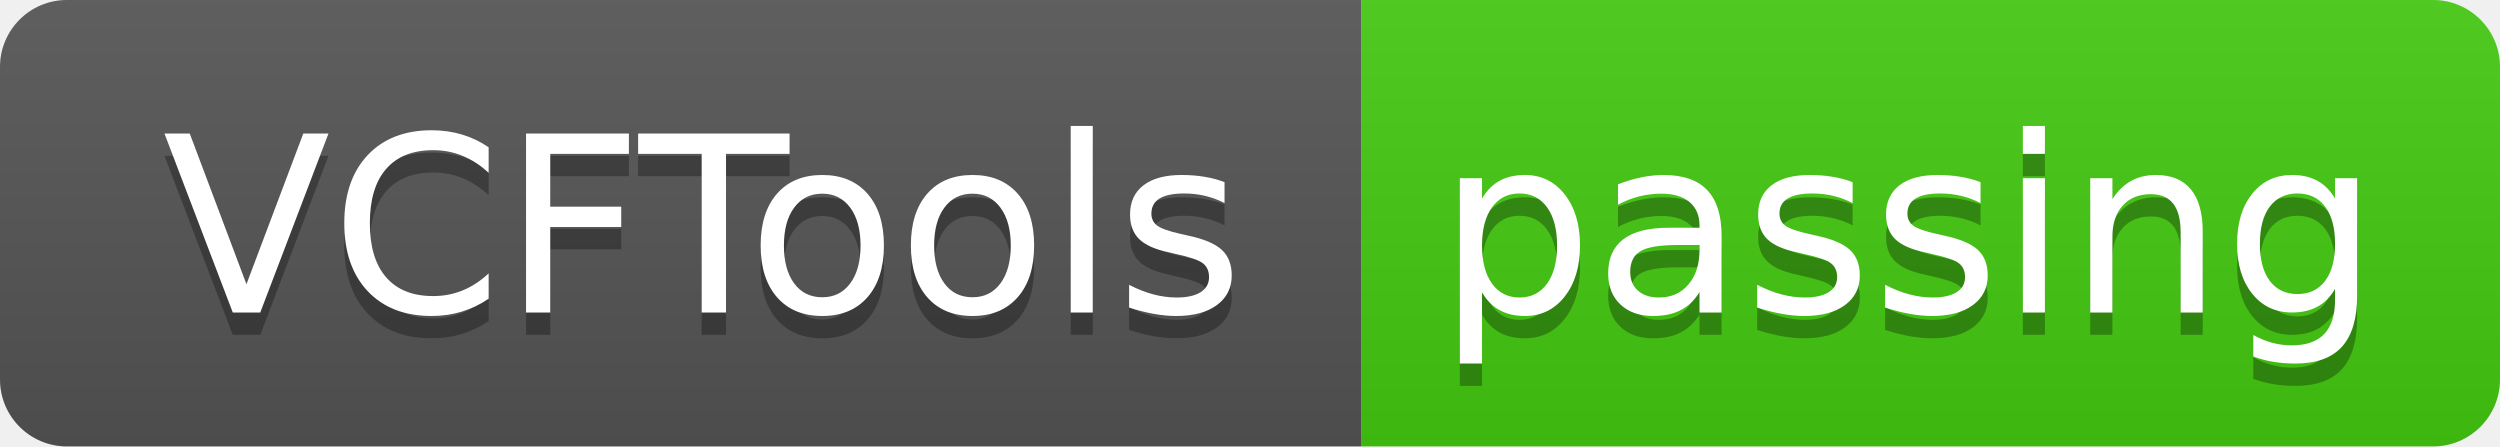
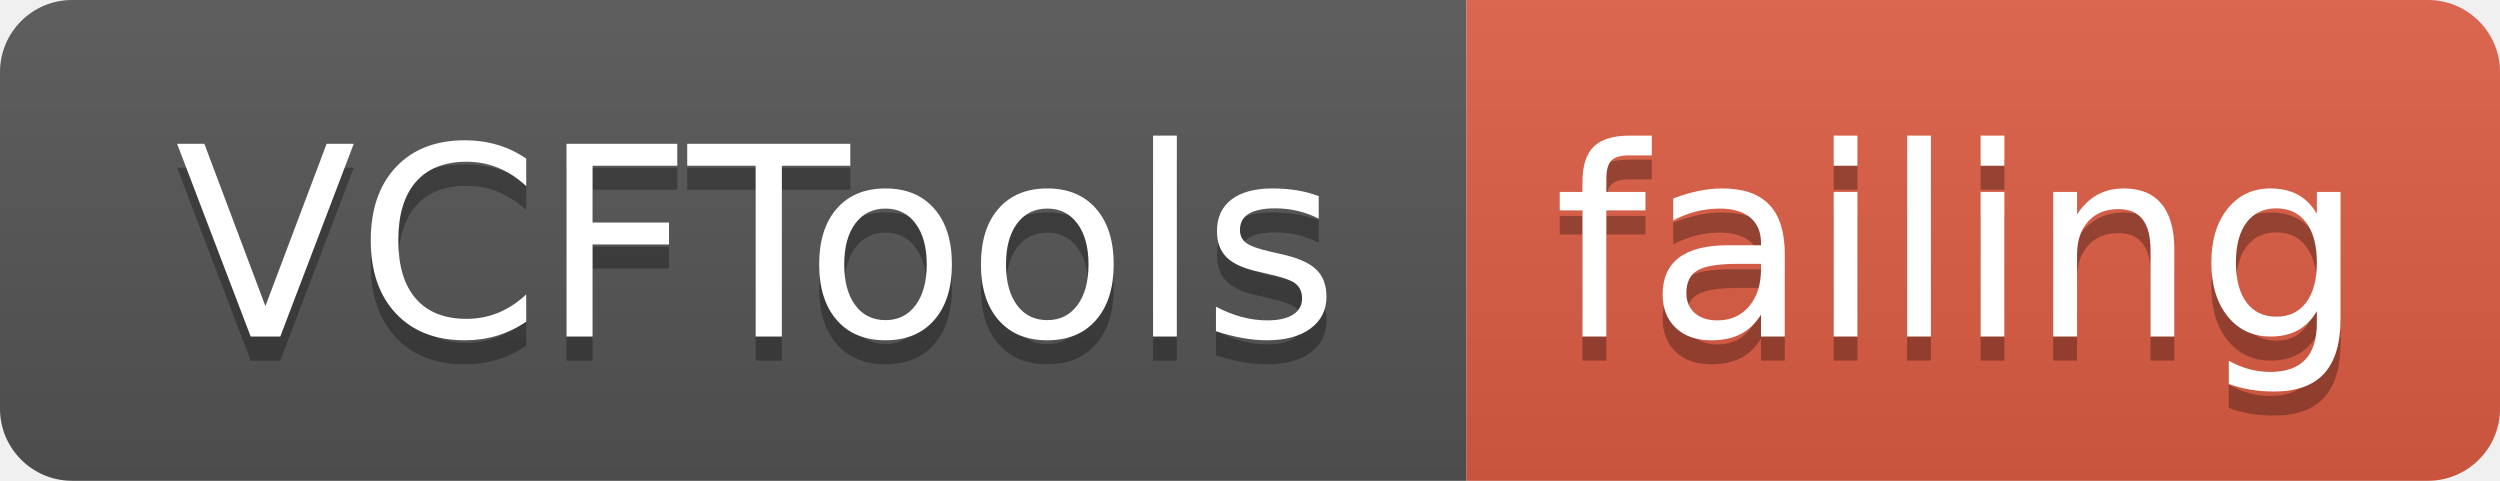
- <svg xmlns="http://www.w3.org/2000/svg" width="112" height="20">
+ <svg xmlns="http://www.w3.org/2000/svg" width="104" height="20">
  <linearGradient id="smooth" x2="0" y2="100%">
    <stop offset="0" stop-color="#bbb" stop-opacity=".1" />
    <stop offset="1" stop-opacity=".1" />
  </linearGradient>
  <clipPath id="round">
-     <rect width="112" height="20" rx="3" fill="#fff" />
+     <rect width="104" height="20" rx="3" fill="#fff" />
  </clipPath>
  <g clip-path="url(#round)">
    <rect width="61" height="20" fill="#555" />
-     <rect x="61" width="51" height="20" fill="#4c1" />
-     <rect width="112" height="20" fill="url(#smooth)" />
+     <rect x="61" width="43" height="20" fill="#e05d44" />
+     <rect width="104" height="20" fill="url(#smooth)" />
  </g>
  <g fill="#fff" text-anchor="middle" font-family="DejaVu Sans,Verdana,Geneva,sans-serif" font-size="110">
    <text x="315" y="150" fill="#010101" fill-opacity=".3" transform="scale(0.1)" textLength="510" lengthAdjust="spacing">VCFTools</text>
    <text x="315" y="140" transform="scale(0.1)" textLength="510" lengthAdjust="spacing">VCFTools</text>
-     <text x="855" y="150" fill="#010101" fill-opacity=".3" transform="scale(0.1)" textLength="410" lengthAdjust="spacing">passing</text>
-     <text x="855" y="140" transform="scale(0.1)" textLength="410" lengthAdjust="spacing">passing</text>
+     <text x="815" y="150" fill="#010101" fill-opacity=".3" transform="scale(0.1)" textLength="330" lengthAdjust="spacing">failing</text>
+     <text x="815" y="140" transform="scale(0.1)" textLength="330" lengthAdjust="spacing">failing</text>
  </g>
</svg>
